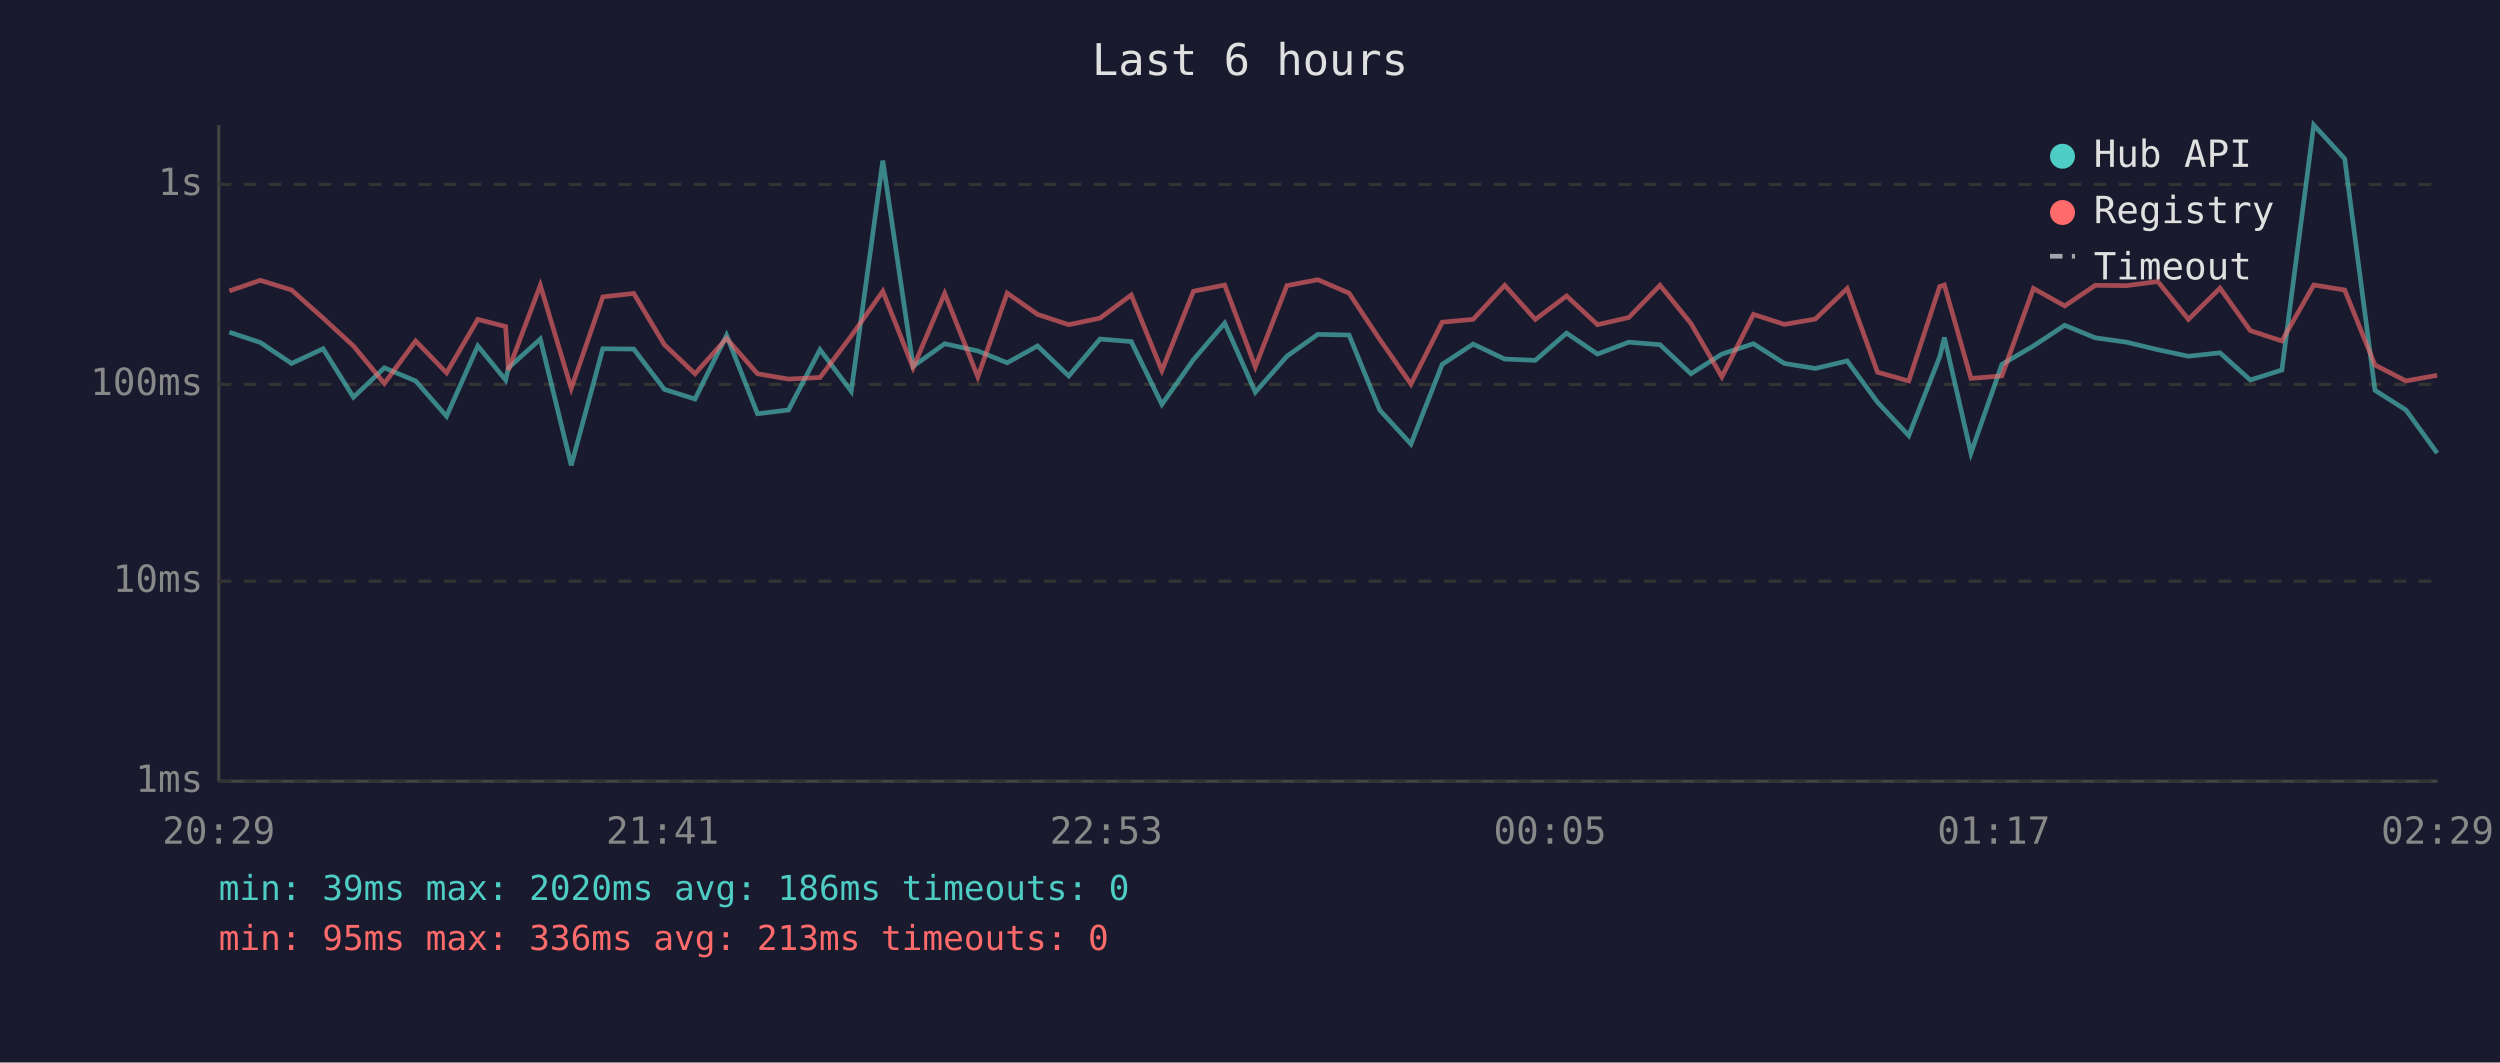
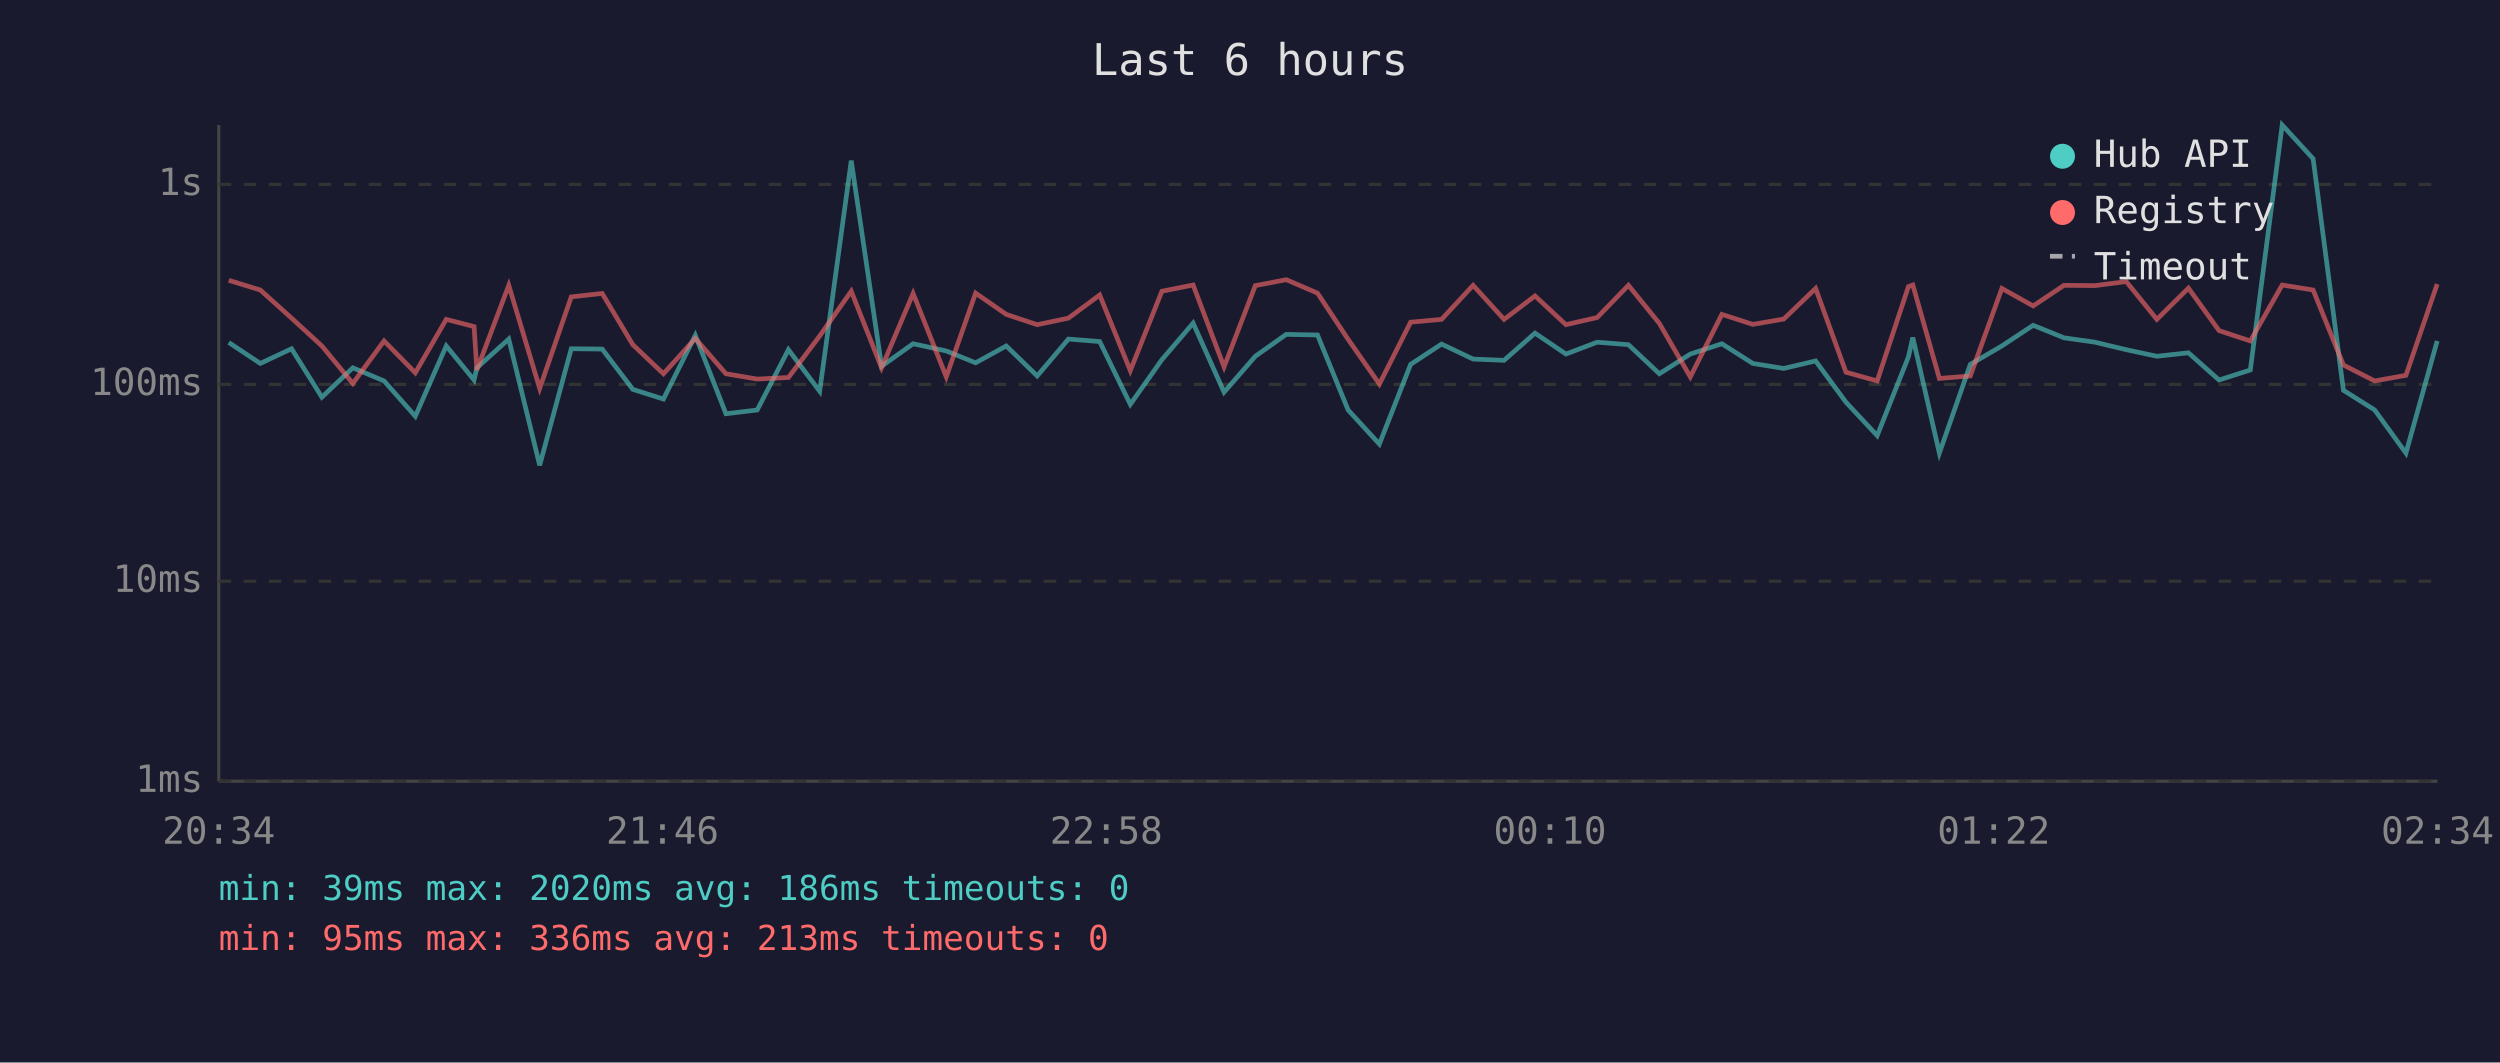
<svg xmlns="http://www.w3.org/2000/svg" viewBox="0 0 800 340" font-family="monospace" font-size="12">
  <rect width="800" height="340" fill="#1a1a2e" />
  <text x="400" y="24" fill="#e0e0e0" font-size="14" text-anchor="middle">Last 6 hours</text>
  <line x1="70" y1="40" x2="70" y2="250" stroke="#444" stroke-width="1" />
  <line x1="70" y1="250" x2="780" y2="250" stroke="#444" stroke-width="1" />
  <line x1="70" y1="250" x2="780" y2="250" stroke="#333" stroke-width="1" stroke-dasharray="4" />
  <text x="65" y="250" fill="#888" text-anchor="end" dominant-baseline="middle">1ms</text>
  <line x1="70" y1="186" x2="780" y2="186" stroke="#333" stroke-width="1" stroke-dasharray="4" />
  <text x="65" y="186" fill="#888" text-anchor="end" dominant-baseline="middle">10ms</text>
  <line x1="70" y1="123" x2="780" y2="123" stroke="#333" stroke-width="1" stroke-dasharray="4" />
  <text x="65" y="123" fill="#888" text-anchor="end" dominant-baseline="middle">100ms</text>
  <line x1="70" y1="59" x2="780" y2="59" stroke="#333" stroke-width="1" stroke-dasharray="4" />
  <text x="65" y="59" fill="#888" text-anchor="end" dominant-baseline="middle">1s</text>
-   <text x="70" y="270" fill="#888" text-anchor="middle">20:29</text>
-   <text x="212" y="270" fill="#888" text-anchor="middle">21:41</text>
-   <text x="354" y="270" fill="#888" text-anchor="middle">22:53</text>
-   <text x="496" y="270" fill="#888" text-anchor="middle">00:05</text>
-   <text x="638" y="270" fill="#888" text-anchor="middle">01:17</text>
-   <text x="780" y="270" fill="#888" text-anchor="middle">02:29</text>
-   <polyline points="73.4,106.3 83.3,109.6 93.3,116.3 103.4,111.6 113.1,127.1 123.0,117.7 133.0,121.9 142.9,133.2 152.9,110.7 161.8,121.6 162.7,117.7 172.9,108.5 182.8,148.9 192.9,111.6 202.8,111.7 212.6,124.6 222.4,127.7 232.5,107.3 242.4,132.4 252.3,131.2 262.4,111.9 272.4,125.2 282.5,51.4 292.2,117.2 302.3,110.0 312.9,112.3 322.3,116.1 332.0,110.7 342.0,120.3 352.0,108.5 362.0,109.3 371.8,129.4 381.9,115.1 391.9,103.4 401.7,125.5 411.8,114.0 421.7,107.0 431.7,107.2 441.5,131.2 451.5,142.1 461.5,116.6 471.4,110.1 481.5,114.9 491.3,115.3 501.3,106.6 511.2,113.3 521.2,109.5 531.2,110.3 541.1,119.6 551.0,113.3 561.1,110.0 571.0,116.3 580.9,117.9 591.1,115.5 600.8,128.7 610.8,139.4 620.7,114.2 622.2,108.0 630.7,145.0 640.6,116.6 650.7,110.7 660.7,104.1 670.5,108.1 680.5,109.5 690.5,111.9 700.3,114.0 710.4,112.9 720.1,121.6 730.2,118.4 740.4,40.0 750.3,50.8 760.0,124.9 769.9,131.2 779.9,145.0" fill="none" stroke="#4ecdc4" stroke-width="1.5" opacity="0.6" />
-   <polyline points="73.4,93.1 83.3,89.7 93.3,92.8 103.4,101.8 113.1,110.7 123.0,122.7 133.0,109.1 142.9,119.3 152.9,102.2 161.8,104.5 162.7,118.4 172.9,91.3 182.8,124.3 192.9,95.0 202.8,93.9 212.6,110.3 222.4,119.6 232.5,108.3 242.4,119.6 252.3,121.3 262.4,120.8 272.4,107.5 282.5,93.2 292.2,117.7 302.3,93.9 312.9,120.6 322.3,93.8 332.0,100.6 342.0,103.9 352.0,101.8 362.0,94.4 371.8,118.6 381.9,93.2 391.9,91.2 401.7,117.4 411.8,91.4 421.7,89.5 431.7,93.8 441.5,108.6 451.5,122.9 461.5,103.1 471.4,102.2 481.5,91.3 491.3,102.2 501.3,94.7 511.2,103.9 521.2,101.6 531.2,91.3 541.1,103.5 551.0,120.6 561.1,100.6 571.0,103.8 580.9,102.1 591.1,92.3 600.8,119.1 610.8,121.9 620.7,91.7 622.2,91.2 630.7,121.1 640.6,120.3 650.7,92.3 660.7,97.9 670.5,91.3 680.5,91.4 690.5,90.1 700.3,102.2 710.4,92.2 720.1,105.8 730.2,109.1 740.4,91.2 750.3,92.8 760.0,116.8 769.9,121.9 779.9,120.1" fill="none" stroke="#ff6b6b" stroke-width="1.5" opacity="0.6" />
+   <text x="70" y="270" fill="#888" text-anchor="middle">20:34</text>
+   <text x="212" y="270" fill="#888" text-anchor="middle">21:46</text>
+   <text x="354" y="270" fill="#888" text-anchor="middle">22:58</text>
+   <text x="496" y="270" fill="#888" text-anchor="middle">00:10</text>
+   <text x="638" y="270" fill="#888" text-anchor="middle">01:22</text>
+   <text x="780" y="270" fill="#888" text-anchor="middle">02:34</text>
+   <polyline points="73.2,109.6 83.3,116.3 93.3,111.6 103.0,127.1 112.9,117.7 122.9,121.9 132.9,133.2 142.8,110.7 151.7,121.6 152.6,117.7 162.8,108.5 172.7,148.9 182.8,111.6 192.7,111.7 202.5,124.6 212.3,127.7 222.5,107.3 232.3,132.4 242.3,131.2 252.3,111.9 262.3,125.2 272.4,51.4 282.1,117.2 292.2,110.0 302.8,112.3 312.2,116.1 322.0,110.7 331.9,120.3 341.9,108.5 351.9,109.3 361.7,129.4 371.8,115.1 381.8,103.4 391.7,125.5 401.7,114.0 411.6,107.0 421.6,107.2 431.4,131.2 441.4,142.1 451.4,116.6 461.3,110.1 471.4,114.9 481.3,115.3 491.2,106.6 501.1,113.3 511.1,109.5 521.1,110.3 531.0,119.6 540.9,113.3 551.0,110.0 560.9,116.3 570.8,117.9 581.0,115.5 590.7,128.7 600.7,139.4 610.7,114.2 612.1,108.0 620.6,145.0 630.5,116.6 640.6,110.7 650.6,104.1 660.5,108.1 670.4,109.5 680.4,111.9 690.2,114.0 700.3,112.9 710.1,121.6 720.1,118.4 730.3,40.0 740.2,50.8 749.9,124.9 759.9,131.2 769.9,145.0 779.9,109.1" fill="none" stroke="#4ecdc4" stroke-width="1.5" opacity="0.6" />
+   <polyline points="73.2,89.7 83.3,92.8 93.3,101.8 103.0,110.7 112.9,122.7 122.9,109.1 132.9,119.3 142.8,102.2 151.7,104.5 152.6,118.4 162.8,91.3 172.7,124.3 182.8,95.0 192.7,93.9 202.5,110.3 212.3,119.6 222.5,108.3 232.3,119.6 242.3,121.3 252.3,120.8 262.3,107.5 272.4,93.2 282.1,117.7 292.2,93.9 302.8,120.6 312.2,93.8 322.0,100.6 331.9,103.9 341.9,101.8 351.9,94.4 361.7,118.6 371.8,93.2 381.8,91.2 391.7,117.4 401.7,91.4 411.6,89.5 421.6,93.8 431.4,108.6 441.4,122.9 451.4,103.1 461.3,102.2 471.4,91.3 481.3,102.2 491.2,94.7 501.1,103.9 511.1,101.6 521.1,91.3 531.0,103.5 540.9,120.6 551.0,100.6 560.9,103.8 570.8,102.1 581.0,92.3 590.7,119.1 600.7,121.9 610.7,91.7 612.1,91.2 620.6,121.1 630.5,120.3 640.6,92.3 650.6,97.9 660.5,91.3 670.4,91.4 680.4,90.1 690.2,102.2 700.3,92.2 710.1,105.8 720.1,109.1 730.3,91.2 740.2,92.8 749.9,116.8 759.9,121.9 769.9,120.1 779.9,90.9" fill="none" stroke="#ff6b6b" stroke-width="1.5" opacity="0.6" />
  <circle cx="660" cy="50" r="4" fill="#4ecdc4" />
  <text x="670" y="50" fill="#e0e0e0" dominant-baseline="middle">Hub API</text>
  <circle cx="660" cy="68" r="4" fill="#ff6b6b" />
  <text x="670" y="68" fill="#e0e0e0" dominant-baseline="middle">Registry</text>
  <line x1="656" y1="82" x2="664" y2="82" stroke="#e0e0e0" stroke-width="1.5" stroke-dasharray="4,3" opacity="0.7" />
  <text x="670" y="86" fill="#e0e0e0" dominant-baseline="middle">Timeout</text>
  <text x="70" y="288" fill="#4ecdc4" font-size="11">min: 39ms  max: 2020ms  avg: 186ms  timeouts: 0</text>
  <text x="70" y="304" fill="#ff6b6b" font-size="11">min: 95ms  max: 336ms  avg: 213ms  timeouts: 0</text>
</svg>
